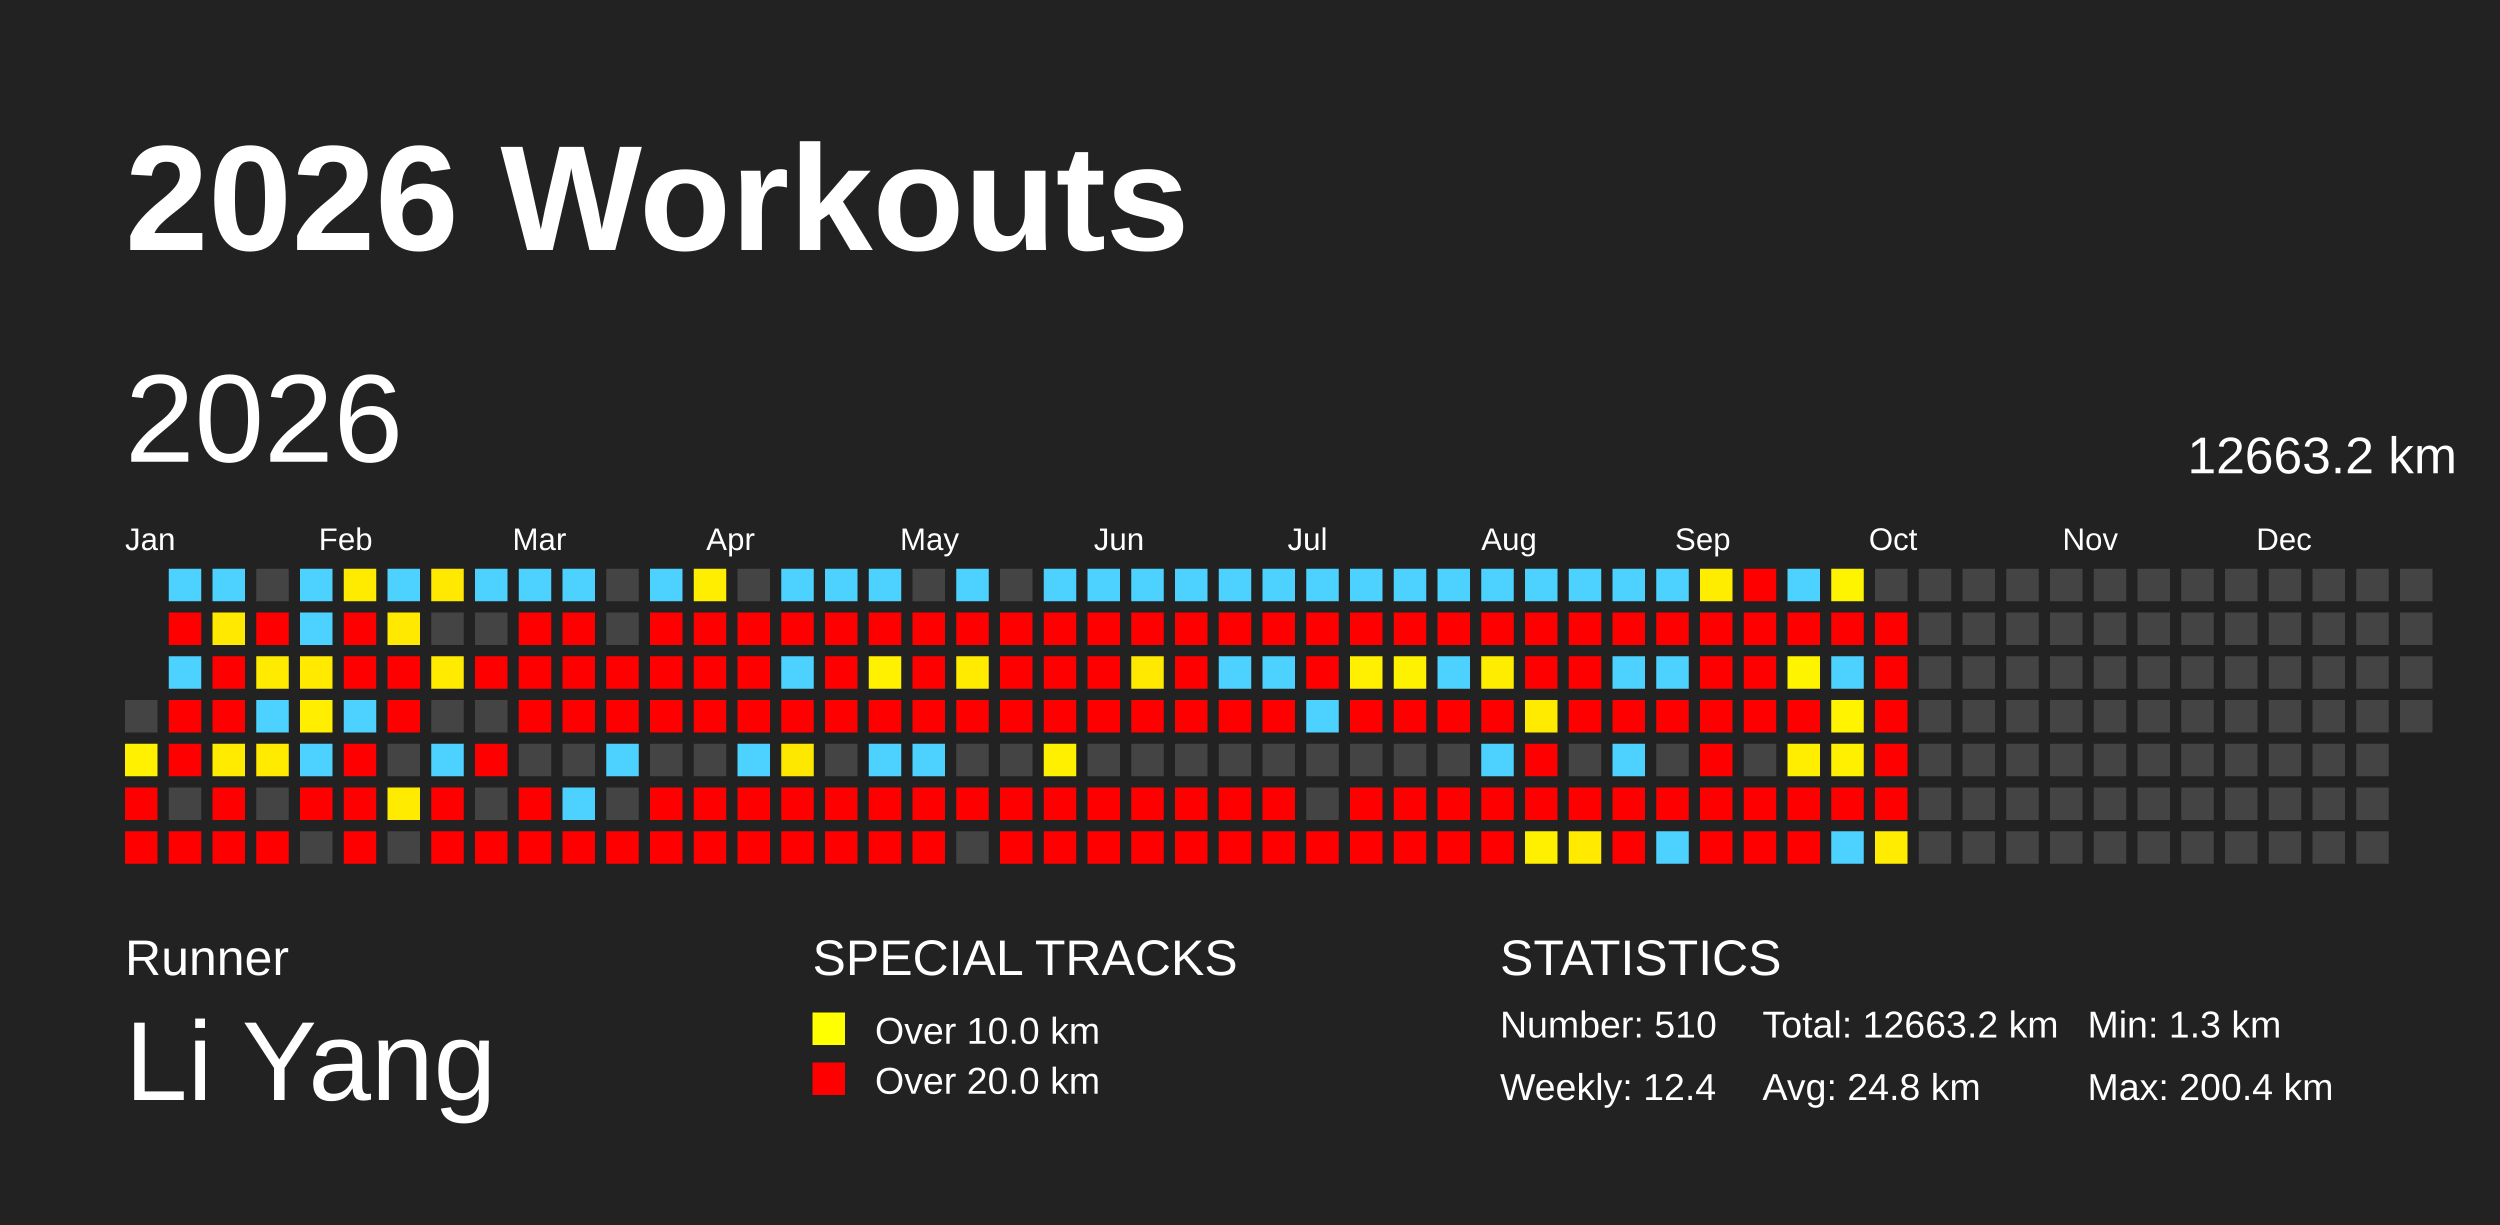
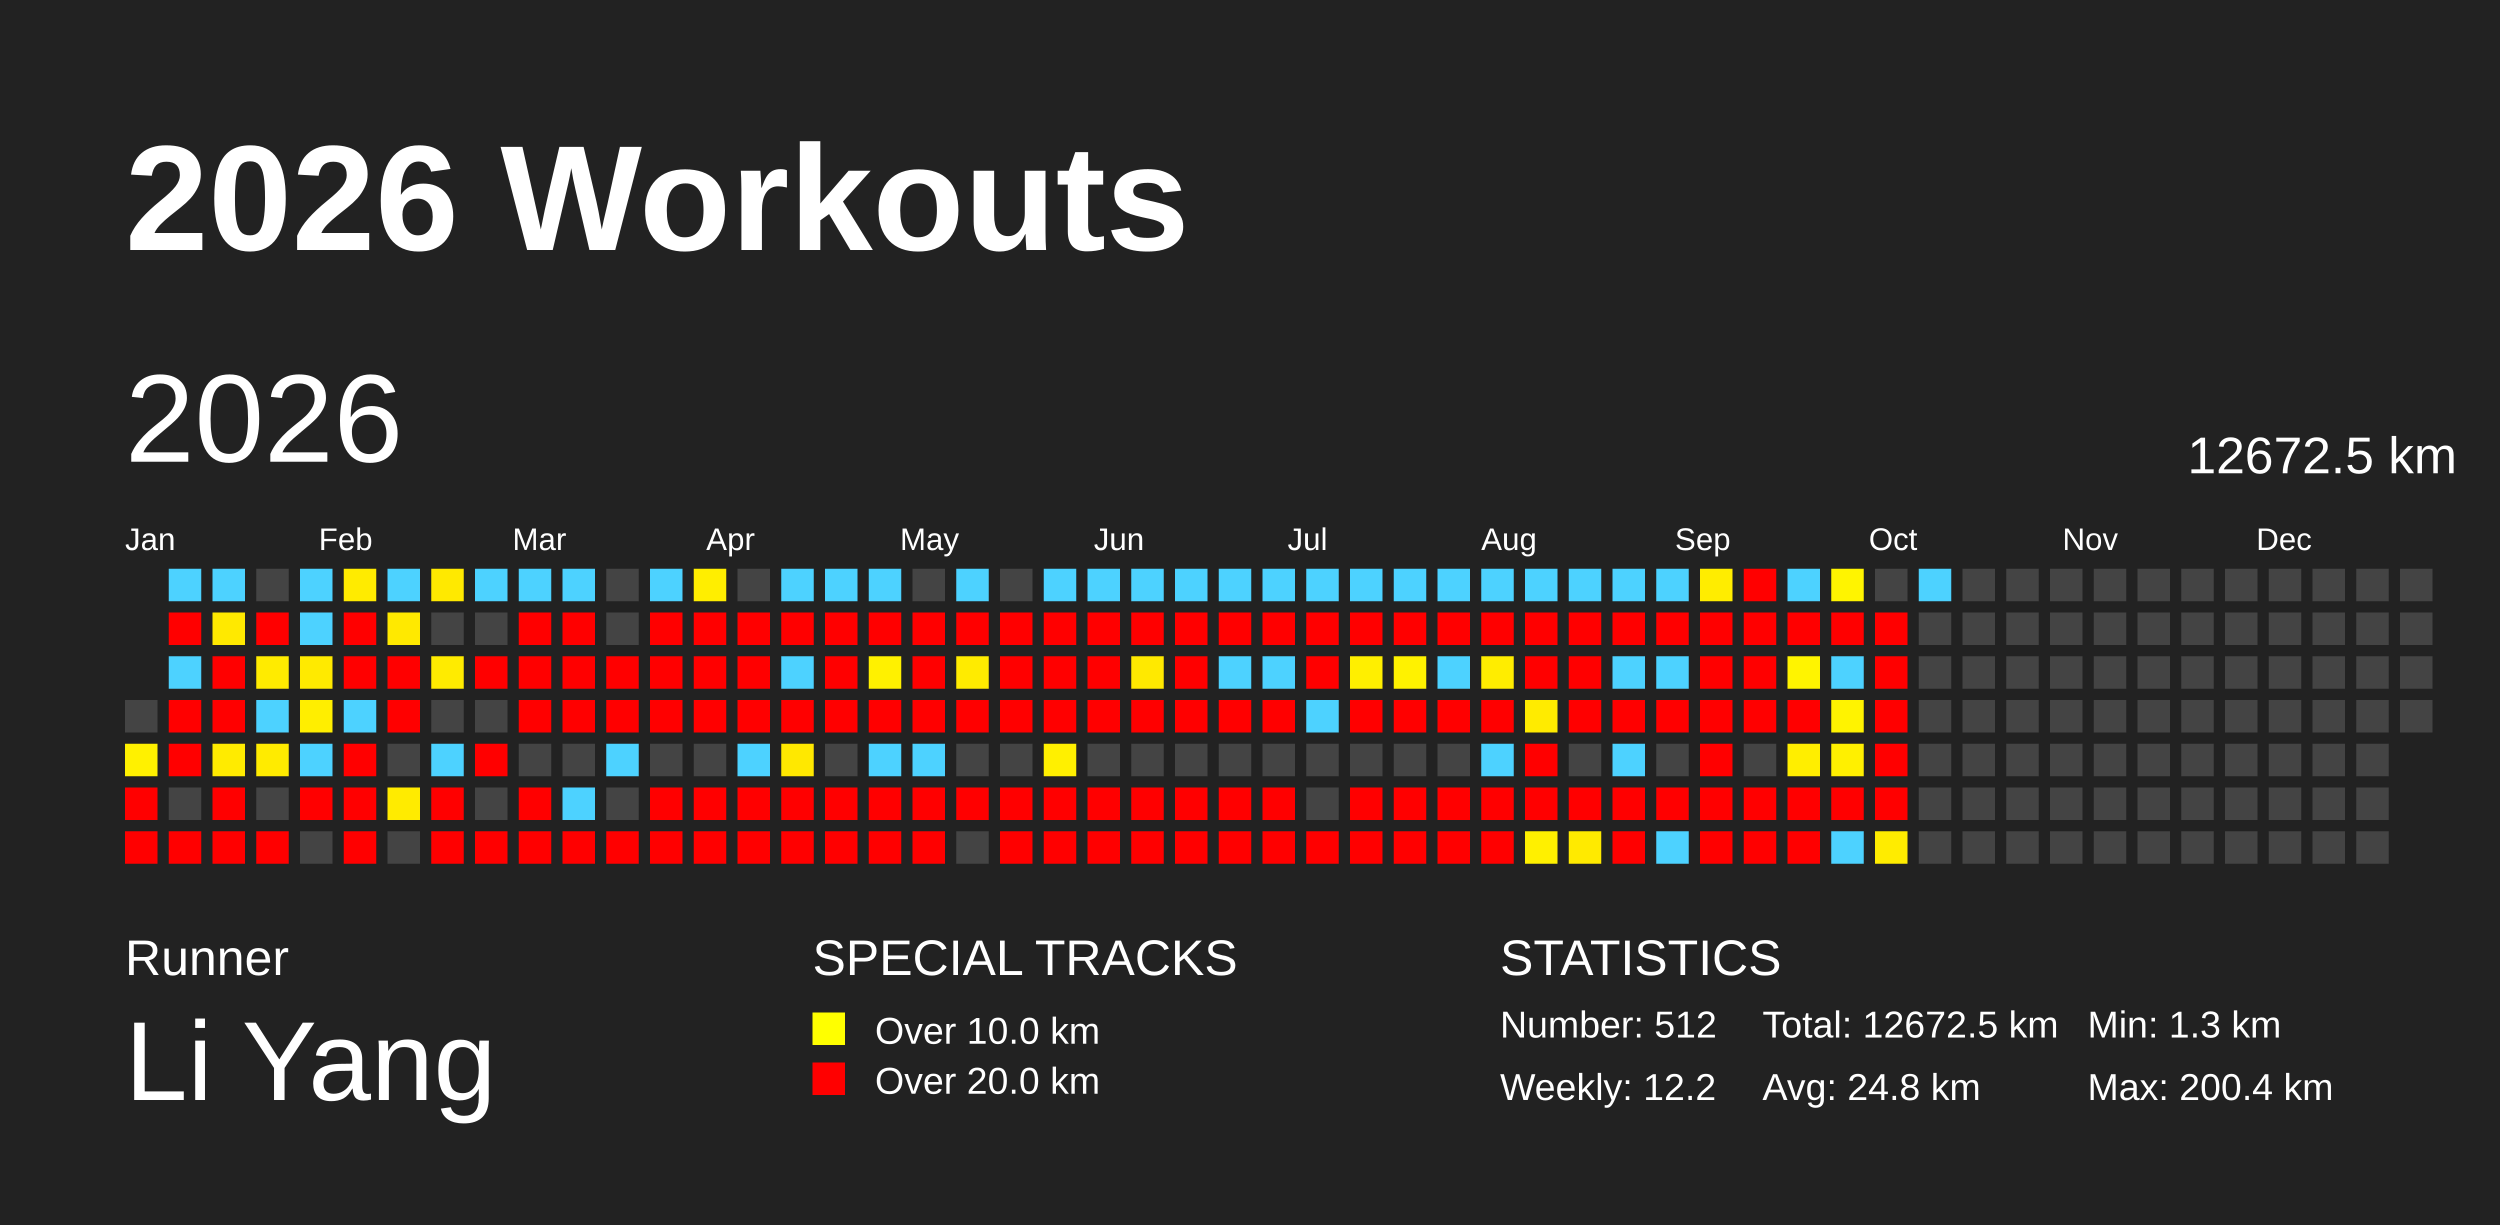
<svg xmlns="http://www.w3.org/2000/svg" baseProfile="full" height="98mm" version="1.1" viewBox="0,0,200,98" width="200mm">
  <defs />
  <rect fill="#222222" height="98" width="200" x="0" y="0" />
  <text fill="#FFFFFF" style="font-size:12px; font-family:Arial; font-weight:bold;" x="10" y="20">2026 Workouts</text>
  <text fill="#FFFFFF" style="font-size:4px; font-family:Arial" x="10" y="78">Runner</text>
  <text fill="#FFFFFF" style="font-size:9px; font-family:Arial" x="10" y="88">Li Yang</text>
  <text fill="#FFFFFF" style="font-size:4px; font-family:Arial" x="65" y="78">SPECIAL TRACKS</text>
  <rect fill="yellow" height="2.6" width="2.6" x="65" y="81" />
  <text fill="#FFFFFF" style="font-size:3px; font-family:Arial" x="70" y="83.5">Over 10.0 km</text>
  <rect fill="red" height="2.6" width="2.6" x="65" y="85" />
  <text fill="#FFFFFF" style="font-size:3px; font-family:Arial" x="70" y="87.5">Over 20.0 km</text>
  <text fill="#FFFFFF" style="font-size:4px; font-family:Arial" x="120" y="78">STATISTICS</text>
-   <text fill="#FFFFFF" style="font-size:3px; font-family:Arial" x="120" y="83">Number: 510</text>
-   <text fill="#FFFFFF" style="font-size:3px; font-family:Arial" x="120" y="88">Weekly: 12.4</text>
-   <text fill="#FFFFFF" style="font-size:3px; font-family:Arial" x="141" y="83">Total: 12663.2 km</text>
+   <text fill="#FFFFFF" style="font-size:3px; font-family:Arial" x="120" y="83">Number: 512</text>
+   <text fill="#FFFFFF" style="font-size:3px; font-family:Arial" x="120" y="88">Weekly: 12.2</text>
+   <text fill="#FFFFFF" style="font-size:3px; font-family:Arial" x="141" y="83">Total: 12672.5 km</text>
  <text fill="#FFFFFF" style="font-size:3px; font-family:Arial" x="141" y="88">Avg: 24.8 km</text>
  <text fill="#FFFFFF" style="font-size:3px; font-family:Arial" x="167" y="83">Min: 1.3 km</text>
  <text fill="#FFFFFF" style="font-size:3px; font-family:Arial" x="167" y="88">Max: 200.4 km</text>
  <text dominant-baseline="hanging" fill="#FFFFFF" style="font-size:10.0px; font-family:Arial;" x="10" y="30">2026</text>
-   <text dominant-baseline="hanging" fill="#FFFFFF" style="font-size:4.125px; font-family:Arial;" x="175" y="35">12663.2 km</text>
+   <text dominant-baseline="hanging" fill="#FFFFFF" style="font-size:4.125px; font-family:Arial;" x="175" y="35">12672.5 km</text>
  <text fill="#FFFFFF" style="font-size:2.5px; font-family:Arial" x="10.0" y="44">Jan</text>
  <text fill="#FFFFFF" style="font-size:2.5px; font-family:Arial" x="25.5" y="44">Feb</text>
  <text fill="#FFFFFF" style="font-size:2.5px; font-family:Arial" x="41.0" y="44">Mar</text>
  <text fill="#FFFFFF" style="font-size:2.5px; font-family:Arial" x="56.5" y="44">Apr</text>
  <text fill="#FFFFFF" style="font-size:2.5px; font-family:Arial" x="72.0" y="44">May</text>
  <text fill="#FFFFFF" style="font-size:2.5px; font-family:Arial" x="87.5" y="44">Jun</text>
  <text fill="#FFFFFF" style="font-size:2.5px; font-family:Arial" x="103.0" y="44">Jul</text>
  <text fill="#FFFFFF" style="font-size:2.5px; font-family:Arial" x="118.5" y="44">Aug</text>
  <text fill="#FFFFFF" style="font-size:2.5px; font-family:Arial" x="134.0" y="44">Sep</text>
  <text fill="#FFFFFF" style="font-size:2.5px; font-family:Arial" x="149.5" y="44">Oct</text>
  <text fill="#FFFFFF" style="font-size:2.5px; font-family:Arial" x="165.0" y="44">Nov</text>
  <text fill="#FFFFFF" style="font-size:2.5px; font-family:Arial" x="180.5" y="44">Dec</text>
  <rect fill="#444444" height="2.6" width="2.6" x="10.0" y="56.0" />
  <rect fill="#fff100" height="2.6" width="2.6" x="10.0" y="59.5" />
  <rect fill="red" height="2.6" width="2.6" x="10.0" y="63.0" />
  <rect fill="red" height="2.6" width="2.6" x="10.0" y="66.5" />
  <rect fill="#4dd2ff" height="2.6" width="2.6" x="13.5" y="45.5" />
  <rect fill="red" height="2.6" width="2.6" x="13.5" y="49.0" />
  <rect fill="#4dd2ff" height="2.6" width="2.6" x="13.5" y="52.5" />
  <rect fill="red" height="2.6" width="2.6" x="13.5" y="56.0" />
  <rect fill="red" height="2.6" width="2.6" x="13.5" y="59.5" />
  <rect fill="#444444" height="2.6" width="2.6" x="13.5" y="63.0" />
  <rect fill="red" height="2.6" width="2.6" x="13.5" y="66.5" />
  <rect fill="#4dd2ff" height="2.6" width="2.6" x="17.0" y="45.5" />
  <rect fill="#ffe900" height="2.6" width="2.6" x="17.0" y="49.0" />
  <rect fill="red" height="2.6" width="2.6" x="17.0" y="52.5" />
  <rect fill="red" height="2.6" width="2.6" x="17.0" y="56.0" />
  <rect fill="#ffeb00" height="2.6" width="2.6" x="17.0" y="59.5" />
  <rect fill="red" height="2.6" width="2.6" x="17.0" y="63.0" />
  <rect fill="red" height="2.6" width="2.6" x="17.0" y="66.5" />
  <rect fill="#444444" height="2.6" width="2.6" x="20.5" y="45.5" />
  <rect fill="red" height="2.6" width="2.6" x="20.5" y="49.0" />
  <rect fill="#ffeb00" height="2.6" width="2.6" x="20.5" y="52.5" />
  <rect fill="#4dd2ff" height="2.6" width="2.6" x="20.5" y="56.0" />
  <rect fill="#ffeb00" height="2.6" width="2.6" x="20.5" y="59.5" />
  <rect fill="#444444" height="2.6" width="2.6" x="20.5" y="63.0" />
  <rect fill="red" height="2.6" width="2.6" x="20.5" y="66.5" />
  <rect fill="#4dd2ff" height="2.6" width="2.6" x="24.0" y="45.5" />
  <rect fill="#4dd2ff" height="2.6" width="2.6" x="24.0" y="49.0" />
  <rect fill="#ffea00" height="2.6" width="2.6" x="24.0" y="52.5" />
  <rect fill="#ffee00" height="2.6" width="2.6" x="24.0" y="56.0" />
  <rect fill="#4dd2ff" height="2.6" width="2.6" x="24.0" y="59.5" />
  <rect fill="red" height="2.6" width="2.6" x="24.0" y="63.0" />
  <rect fill="#444444" height="2.6" width="2.6" x="24.0" y="66.5" />
  <rect fill="#ffeb00" height="2.6" width="2.6" x="27.5" y="45.5" />
  <rect fill="red" height="2.6" width="2.6" x="27.5" y="49.0" />
  <rect fill="red" height="2.6" width="2.6" x="27.5" y="52.5" />
  <rect fill="#4dd2ff" height="2.6" width="2.6" x="27.5" y="56.0" />
  <rect fill="red" height="2.6" width="2.6" x="27.5" y="59.5" />
  <rect fill="red" height="2.6" width="2.6" x="27.5" y="63.0" />
  <rect fill="red" height="2.6" width="2.6" x="27.5" y="66.5" />
  <rect fill="#4dd2ff" height="2.6" width="2.6" x="31.0" y="45.5" />
  <rect fill="#ffe900" height="2.6" width="2.6" x="31.0" y="49.0" />
  <rect fill="red" height="2.6" width="2.6" x="31.0" y="52.5" />
  <rect fill="red" height="2.6" width="2.6" x="31.0" y="56.0" />
  <rect fill="#444444" height="2.6" width="2.6" x="31.0" y="59.5" />
  <rect fill="#ffeb00" height="2.6" width="2.6" x="31.0" y="63.0" />
  <rect fill="#444444" height="2.6" width="2.6" x="31.0" y="66.5" />
  <rect fill="#ffe900" height="2.6" width="2.6" x="34.5" y="45.5" />
  <rect fill="#444444" height="2.6" width="2.6" x="34.5" y="49.0" />
  <rect fill="#ffeb00" height="2.6" width="2.6" x="34.5" y="52.5" />
  <rect fill="#444444" height="2.6" width="2.6" x="34.5" y="56.0" />
  <rect fill="#4dd2ff" height="2.6" width="2.6" x="34.5" y="59.5" />
  <rect fill="red" height="2.6" width="2.6" x="34.5" y="63.0" />
  <rect fill="red" height="2.6" width="2.6" x="34.5" y="66.5" />
  <rect fill="#4dd2ff" height="2.6" width="2.6" x="38.0" y="45.5" />
  <rect fill="#444444" height="2.6" width="2.6" x="38.0" y="49.0" />
  <rect fill="red" height="2.6" width="2.6" x="38.0" y="52.5" />
  <rect fill="#444444" height="2.6" width="2.6" x="38.0" y="56.0" />
  <rect fill="red" height="2.6" width="2.6" x="38.0" y="59.5" />
  <rect fill="#444444" height="2.6" width="2.6" x="38.0" y="63.0" />
  <rect fill="red" height="2.6" width="2.6" x="38.0" y="66.5" />
  <rect fill="#4dd2ff" height="2.6" width="2.6" x="41.5" y="45.5" />
  <rect fill="red" height="2.6" width="2.6" x="41.5" y="49.0" />
  <rect fill="red" height="2.6" width="2.6" x="41.5" y="52.5" />
  <rect fill="red" height="2.6" width="2.6" x="41.5" y="56.0" />
  <rect fill="#444444" height="2.6" width="2.6" x="41.5" y="59.5" />
  <rect fill="red" height="2.6" width="2.6" x="41.5" y="63.0" />
  <rect fill="red" height="2.6" width="2.6" x="41.5" y="66.5" />
  <rect fill="#4dd2ff" height="2.6" width="2.6" x="45.0" y="45.5" />
  <rect fill="red" height="2.6" width="2.6" x="45.0" y="49.0" />
  <rect fill="red" height="2.6" width="2.6" x="45.0" y="52.5" />
  <rect fill="red" height="2.6" width="2.6" x="45.0" y="56.0" />
  <rect fill="#444444" height="2.6" width="2.6" x="45.0" y="59.5" />
  <rect fill="#4dd2ff" height="2.6" width="2.6" x="45.0" y="63.0" />
  <rect fill="red" height="2.6" width="2.6" x="45.0" y="66.5" />
  <rect fill="#444444" height="2.6" width="2.6" x="48.5" y="45.5" />
  <rect fill="#444444" height="2.6" width="2.6" x="48.5" y="49.0" />
  <rect fill="red" height="2.6" width="2.6" x="48.5" y="52.5" />
  <rect fill="red" height="2.6" width="2.6" x="48.5" y="56.0" />
  <rect fill="#4dd2ff" height="2.6" width="2.6" x="48.5" y="59.5" />
  <rect fill="#444444" height="2.6" width="2.6" x="48.5" y="63.0" />
  <rect fill="red" height="2.6" width="2.6" x="48.5" y="66.5" />
  <rect fill="#4dd2ff" height="2.6" width="2.6" x="52.0" y="45.5" />
  <rect fill="red" height="2.6" width="2.6" x="52.0" y="49.0" />
  <rect fill="red" height="2.6" width="2.6" x="52.0" y="52.5" />
  <rect fill="red" height="2.6" width="2.6" x="52.0" y="56.0" />
  <rect fill="#444444" height="2.6" width="2.6" x="52.0" y="59.5" />
  <rect fill="red" height="2.6" width="2.6" x="52.0" y="63.0" />
  <rect fill="red" height="2.6" width="2.6" x="52.0" y="66.5" />
  <rect fill="#ffee00" height="2.6" width="2.6" x="55.5" y="45.5" />
  <rect fill="red" height="2.6" width="2.6" x="55.5" y="49.0" />
  <rect fill="red" height="2.6" width="2.6" x="55.5" y="52.5" />
  <rect fill="red" height="2.6" width="2.6" x="55.5" y="56.0" />
  <rect fill="#444444" height="2.6" width="2.6" x="55.5" y="59.5" />
  <rect fill="red" height="2.6" width="2.6" x="55.5" y="63.0" />
  <rect fill="red" height="2.6" width="2.6" x="55.5" y="66.5" />
  <rect fill="#444444" height="2.6" width="2.6" x="59.0" y="45.5" />
  <rect fill="red" height="2.6" width="2.6" x="59.0" y="49.0" />
  <rect fill="red" height="2.6" width="2.6" x="59.0" y="52.5" />
  <rect fill="red" height="2.6" width="2.6" x="59.0" y="56.0" />
  <rect fill="#4dd2ff" height="2.6" width="2.6" x="59.0" y="59.5" />
  <rect fill="red" height="2.6" width="2.6" x="59.0" y="63.0" />
  <rect fill="red" height="2.6" width="2.6" x="59.0" y="66.5" />
  <rect fill="#4dd2ff" height="2.6" width="2.6" x="62.5" y="45.5" />
  <rect fill="red" height="2.6" width="2.6" x="62.5" y="49.0" />
  <rect fill="#4dd2ff" height="2.6" width="2.6" x="62.5" y="52.5" />
  <rect fill="red" height="2.6" width="2.6" x="62.5" y="56.0" />
  <rect fill="#ffe800" height="2.6" width="2.6" x="62.5" y="59.5" />
  <rect fill="red" height="2.6" width="2.6" x="62.5" y="63.0" />
  <rect fill="red" height="2.6" width="2.6" x="62.5" y="66.5" />
  <rect fill="#4dd2ff" height="2.6" width="2.6" x="66.0" y="45.5" />
  <rect fill="red" height="2.6" width="2.6" x="66.0" y="49.0" />
  <rect fill="red" height="2.6" width="2.6" x="66.0" y="52.5" />
  <rect fill="red" height="2.6" width="2.6" x="66.0" y="56.0" />
  <rect fill="#444444" height="2.6" width="2.6" x="66.0" y="59.5" />
  <rect fill="red" height="2.6" width="2.6" x="66.0" y="63.0" />
  <rect fill="red" height="2.6" width="2.6" x="66.0" y="66.5" />
  <rect fill="#4dd2ff" height="2.6" width="2.6" x="69.5" y="45.5" />
  <rect fill="red" height="2.6" width="2.6" x="69.5" y="49.0" />
  <rect fill="#fff100" height="2.6" width="2.6" x="69.5" y="52.5" />
  <rect fill="red" height="2.6" width="2.6" x="69.5" y="56.0" />
  <rect fill="#4dd2ff" height="2.6" width="2.6" x="69.5" y="59.5" />
  <rect fill="red" height="2.6" width="2.6" x="69.5" y="63.0" />
  <rect fill="red" height="2.6" width="2.6" x="69.5" y="66.5" />
  <rect fill="#444444" height="2.6" width="2.6" x="73.0" y="45.5" />
  <rect fill="red" height="2.6" width="2.6" x="73.0" y="49.0" />
  <rect fill="red" height="2.6" width="2.6" x="73.0" y="52.5" />
  <rect fill="red" height="2.6" width="2.6" x="73.0" y="56.0" />
  <rect fill="#4dd2ff" height="2.6" width="2.6" x="73.0" y="59.5" />
  <rect fill="red" height="2.6" width="2.6" x="73.0" y="63.0" />
  <rect fill="red" height="2.6" width="2.6" x="73.0" y="66.5" />
  <rect fill="#4dd2ff" height="2.6" width="2.6" x="76.5" y="45.5" />
  <rect fill="red" height="2.6" width="2.6" x="76.5" y="49.0" />
  <rect fill="#ffeb00" height="2.6" width="2.6" x="76.5" y="52.5" />
  <rect fill="red" height="2.6" width="2.6" x="76.5" y="56.0" />
  <rect fill="#444444" height="2.6" width="2.6" x="76.5" y="59.5" />
  <rect fill="red" height="2.6" width="2.6" x="76.5" y="63.0" />
  <rect fill="#444444" height="2.6" width="2.6" x="76.5" y="66.5" />
  <rect fill="#444444" height="2.6" width="2.6" x="80.0" y="45.5" />
  <rect fill="red" height="2.6" width="2.6" x="80.0" y="49.0" />
  <rect fill="red" height="2.6" width="2.6" x="80.0" y="52.5" />
  <rect fill="red" height="2.6" width="2.6" x="80.0" y="56.0" />
  <rect fill="#444444" height="2.6" width="2.6" x="80.0" y="59.5" />
  <rect fill="red" height="2.6" width="2.6" x="80.0" y="63.0" />
  <rect fill="red" height="2.6" width="2.6" x="80.0" y="66.5" />
  <rect fill="#4dd2ff" height="2.6" width="2.6" x="83.5" y="45.5" />
  <rect fill="red" height="2.6" width="2.6" x="83.5" y="49.0" />
  <rect fill="red" height="2.6" width="2.6" x="83.5" y="52.5" />
  <rect fill="red" height="2.6" width="2.6" x="83.5" y="56.0" />
  <rect fill="#fff000" height="2.6" width="2.6" x="83.5" y="59.5" />
  <rect fill="red" height="2.6" width="2.6" x="83.5" y="63.0" />
  <rect fill="red" height="2.6" width="2.6" x="83.5" y="66.5" />
  <rect fill="#4dd2ff" height="2.6" width="2.6" x="87.0" y="45.5" />
  <rect fill="red" height="2.6" width="2.6" x="87.0" y="49.0" />
  <rect fill="red" height="2.6" width="2.6" x="87.0" y="52.5" />
  <rect fill="red" height="2.6" width="2.6" x="87.0" y="56.0" />
  <rect fill="#444444" height="2.6" width="2.6" x="87.0" y="59.5" />
  <rect fill="red" height="2.6" width="2.6" x="87.0" y="63.0" />
  <rect fill="red" height="2.6" width="2.6" x="87.0" y="66.5" />
  <rect fill="#4dd2ff" height="2.6" width="2.6" x="90.5" y="45.5" />
  <rect fill="red" height="2.6" width="2.6" x="90.5" y="49.0" />
  <rect fill="#ffe900" height="2.6" width="2.6" x="90.5" y="52.5" />
  <rect fill="red" height="2.6" width="2.6" x="90.5" y="56.0" />
  <rect fill="#444444" height="2.6" width="2.6" x="90.5" y="59.5" />
  <rect fill="red" height="2.6" width="2.6" x="90.5" y="63.0" />
  <rect fill="red" height="2.6" width="2.6" x="90.5" y="66.5" />
  <rect fill="#4dd2ff" height="2.6" width="2.6" x="94.0" y="45.5" />
  <rect fill="red" height="2.6" width="2.6" x="94.0" y="49.0" />
  <rect fill="red" height="2.6" width="2.6" x="94.0" y="52.5" />
  <rect fill="red" height="2.6" width="2.6" x="94.0" y="56.0" />
  <rect fill="#444444" height="2.6" width="2.6" x="94.0" y="59.5" />
  <rect fill="red" height="2.6" width="2.6" x="94.0" y="63.0" />
  <rect fill="red" height="2.6" width="2.6" x="94.0" y="66.5" />
  <rect fill="#4dd2ff" height="2.6" width="2.6" x="97.5" y="45.5" />
  <rect fill="red" height="2.6" width="2.6" x="97.5" y="49.0" />
  <rect fill="#4dd2ff" height="2.6" width="2.6" x="97.5" y="52.5" />
  <rect fill="red" height="2.6" width="2.6" x="97.5" y="56.0" />
  <rect fill="#444444" height="2.6" width="2.6" x="97.5" y="59.5" />
  <rect fill="red" height="2.6" width="2.6" x="97.5" y="63.0" />
  <rect fill="red" height="2.6" width="2.6" x="97.5" y="66.5" />
  <rect fill="#4dd2ff" height="2.6" width="2.6" x="101.0" y="45.5" />
  <rect fill="red" height="2.6" width="2.6" x="101.0" y="49.0" />
  <rect fill="#4dd2ff" height="2.6" width="2.6" x="101.0" y="52.5" />
  <rect fill="red" height="2.6" width="2.6" x="101.0" y="56.0" />
  <rect fill="#444444" height="2.6" width="2.6" x="101.0" y="59.5" />
  <rect fill="red" height="2.6" width="2.6" x="101.0" y="63.0" />
  <rect fill="red" height="2.6" width="2.6" x="101.0" y="66.5" />
  <rect fill="#4dd2ff" height="2.6" width="2.6" x="104.5" y="45.5" />
  <rect fill="red" height="2.6" width="2.6" x="104.5" y="49.0" />
  <rect fill="red" height="2.6" width="2.6" x="104.5" y="52.5" />
  <rect fill="#4dd2ff" height="2.6" width="2.6" x="104.5" y="56.0" />
  <rect fill="#444444" height="2.6" width="2.6" x="104.5" y="59.5" />
  <rect fill="#444444" height="2.6" width="2.6" x="104.5" y="63.0" />
  <rect fill="red" height="2.6" width="2.6" x="104.5" y="66.5" />
  <rect fill="#4dd2ff" height="2.6" width="2.6" x="108.0" y="45.5" />
  <rect fill="red" height="2.6" width="2.6" x="108.0" y="49.0" />
  <rect fill="#ffef00" height="2.6" width="2.6" x="108.0" y="52.5" />
  <rect fill="red" height="2.6" width="2.6" x="108.0" y="56.0" />
  <rect fill="#444444" height="2.6" width="2.6" x="108.0" y="59.5" />
  <rect fill="red" height="2.6" width="2.6" x="108.0" y="63.0" />
  <rect fill="red" height="2.6" width="2.6" x="108.0" y="66.5" />
  <rect fill="#4dd2ff" height="2.6" width="2.6" x="111.5" y="45.5" />
  <rect fill="red" height="2.6" width="2.6" x="111.5" y="49.0" />
  <rect fill="#fff200" height="2.6" width="2.6" x="111.5" y="52.5" />
  <rect fill="red" height="2.6" width="2.6" x="111.5" y="56.0" />
  <rect fill="#444444" height="2.6" width="2.6" x="111.5" y="59.5" />
  <rect fill="red" height="2.6" width="2.6" x="111.5" y="63.0" />
  <rect fill="red" height="2.6" width="2.6" x="111.5" y="66.5" />
  <rect fill="#4dd2ff" height="2.6" width="2.6" x="115.0" y="45.5" />
  <rect fill="red" height="2.6" width="2.6" x="115.0" y="49.0" />
  <rect fill="#4dd2ff" height="2.6" width="2.6" x="115.0" y="52.5" />
  <rect fill="red" height="2.6" width="2.6" x="115.0" y="56.0" />
  <rect fill="#444444" height="2.6" width="2.6" x="115.0" y="59.5" />
  <rect fill="red" height="2.6" width="2.6" x="115.0" y="63.0" />
  <rect fill="red" height="2.6" width="2.6" x="115.0" y="66.5" />
  <rect fill="#4dd2ff" height="2.6" width="2.6" x="118.5" y="45.5" />
  <rect fill="red" height="2.6" width="2.6" x="118.5" y="49.0" />
  <rect fill="#ffed00" height="2.6" width="2.6" x="118.5" y="52.5" />
  <rect fill="red" height="2.6" width="2.6" x="118.5" y="56.0" />
  <rect fill="#4dd2ff" height="2.6" width="2.6" x="118.5" y="59.5" />
  <rect fill="red" height="2.6" width="2.6" x="118.5" y="63.0" />
  <rect fill="red" height="2.6" width="2.6" x="118.5" y="66.5" />
  <rect fill="#4dd2ff" height="2.6" width="2.6" x="122.0" y="45.5" />
  <rect fill="red" height="2.6" width="2.6" x="122.0" y="49.0" />
  <rect fill="red" height="2.6" width="2.6" x="122.0" y="52.5" />
  <rect fill="#ffeb00" height="2.6" width="2.6" x="122.0" y="56.0" />
  <rect fill="red" height="2.6" width="2.6" x="122.0" y="59.5" />
  <rect fill="red" height="2.6" width="2.6" x="122.0" y="63.0" />
  <rect fill="#fff000" height="2.6" width="2.6" x="122.0" y="66.5" />
  <rect fill="#4dd2ff" height="2.6" width="2.6" x="125.5" y="45.5" />
  <rect fill="red" height="2.6" width="2.6" x="125.5" y="49.0" />
  <rect fill="red" height="2.6" width="2.6" x="125.5" y="52.5" />
  <rect fill="red" height="2.6" width="2.6" x="125.5" y="56.0" />
  <rect fill="#444444" height="2.6" width="2.6" x="125.5" y="59.5" />
  <rect fill="red" height="2.6" width="2.6" x="125.5" y="63.0" />
  <rect fill="#ffea00" height="2.6" width="2.6" x="125.5" y="66.5" />
  <rect fill="#4dd2ff" height="2.6" width="2.6" x="129.0" y="45.5" />
  <rect fill="red" height="2.6" width="2.6" x="129.0" y="49.0" />
  <rect fill="#4dd2ff" height="2.6" width="2.6" x="129.0" y="52.5" />
  <rect fill="red" height="2.6" width="2.6" x="129.0" y="56.0" />
  <rect fill="#4dd2ff" height="2.6" width="2.6" x="129.0" y="59.5" />
  <rect fill="red" height="2.6" width="2.6" x="129.0" y="63.0" />
  <rect fill="red" height="2.6" width="2.6" x="129.0" y="66.5" />
  <rect fill="#4dd2ff" height="2.6" width="2.6" x="132.5" y="45.5" />
  <rect fill="red" height="2.6" width="2.6" x="132.5" y="49.0" />
  <rect fill="#4dd2ff" height="2.6" width="2.6" x="132.5" y="52.5" />
  <rect fill="red" height="2.6" width="2.6" x="132.5" y="56.0" />
  <rect fill="#444444" height="2.6" width="2.6" x="132.5" y="59.5" />
  <rect fill="red" height="2.6" width="2.6" x="132.5" y="63.0" />
  <rect fill="#4dd2ff" height="2.6" width="2.6" x="132.5" y="66.5" />
  <rect fill="#ffed00" height="2.6" width="2.6" x="136.0" y="45.5" />
  <rect fill="red" height="2.6" width="2.6" x="136.0" y="49.0" />
  <rect fill="red" height="2.6" width="2.6" x="136.0" y="52.5" />
  <rect fill="red" height="2.6" width="2.6" x="136.0" y="56.0" />
  <rect fill="red" height="2.6" width="2.6" x="136.0" y="59.5" />
  <rect fill="red" height="2.6" width="2.6" x="136.0" y="63.0" />
  <rect fill="red" height="2.6" width="2.6" x="136.0" y="66.5" />
  <rect fill="red" height="2.6" width="2.6" x="139.5" y="45.5" />
  <rect fill="red" height="2.6" width="2.6" x="139.5" y="49.0" />
  <rect fill="red" height="2.6" width="2.6" x="139.5" y="52.5" />
  <rect fill="red" height="2.6" width="2.6" x="139.5" y="56.0" />
  <rect fill="#444444" height="2.6" width="2.6" x="139.5" y="59.5" />
  <rect fill="red" height="2.6" width="2.6" x="139.5" y="63.0" />
  <rect fill="red" height="2.6" width="2.6" x="139.5" y="66.5" />
  <rect fill="#4dd2ff" height="2.6" width="2.6" x="143.0" y="45.5" />
  <rect fill="red" height="2.6" width="2.6" x="143.0" y="49.0" />
  <rect fill="#fff400" height="2.6" width="2.6" x="143.0" y="52.5" />
  <rect fill="red" height="2.6" width="2.6" x="143.0" y="56.0" />
  <rect fill="#ffee00" height="2.6" width="2.6" x="143.0" y="59.5" />
  <rect fill="red" height="2.6" width="2.6" x="143.0" y="63.0" />
  <rect fill="red" height="2.6" width="2.6" x="143.0" y="66.5" />
  <rect fill="#fff400" height="2.6" width="2.6" x="146.5" y="45.5" />
  <rect fill="red" height="2.6" width="2.6" x="146.5" y="49.0" />
  <rect fill="#4dd2ff" height="2.6" width="2.6" x="146.5" y="52.5" />
  <rect fill="#fff300" height="2.6" width="2.6" x="146.5" y="56.0" />
  <rect fill="#fff000" height="2.6" width="2.6" x="146.5" y="59.5" />
  <rect fill="red" height="2.6" width="2.6" x="146.5" y="63.0" />
  <rect fill="#4dd2ff" height="2.6" width="2.6" x="146.5" y="66.5" />
  <rect fill="#444444" height="2.6" width="2.6" x="150.0" y="45.5" />
  <rect fill="red" height="2.6" width="2.6" x="150.0" y="49.0" />
  <rect fill="red" height="2.6" width="2.6" x="150.0" y="52.5" />
  <rect fill="red" height="2.6" width="2.6" x="150.0" y="56.0" />
  <rect fill="red" height="2.6" width="2.6" x="150.0" y="59.5" />
  <rect fill="red" height="2.6" width="2.6" x="150.0" y="63.0" />
  <rect fill="#ffec00" height="2.6" width="2.6" x="150.0" y="66.5" />
-   <rect fill="#444444" height="2.6" width="2.6" x="153.5" y="45.5" />
+   <rect fill="#4dd2ff" height="2.6" width="2.6" x="153.5" y="45.5" />
  <rect fill="#444444" height="2.6" width="2.6" x="153.5" y="49.0" />
  <rect fill="#444444" height="2.6" width="2.6" x="153.5" y="52.5" />
  <rect fill="#444444" height="2.6" width="2.6" x="153.5" y="56.0" />
  <rect fill="#444444" height="2.6" width="2.6" x="153.5" y="59.5" />
  <rect fill="#444444" height="2.6" width="2.6" x="153.5" y="63.0" />
  <rect fill="#444444" height="2.6" width="2.6" x="153.5" y="66.5" />
  <rect fill="#444444" height="2.6" width="2.6" x="157.0" y="45.5" />
  <rect fill="#444444" height="2.6" width="2.6" x="157.0" y="49.0" />
  <rect fill="#444444" height="2.6" width="2.6" x="157.0" y="52.5" />
  <rect fill="#444444" height="2.6" width="2.6" x="157.0" y="56.0" />
  <rect fill="#444444" height="2.6" width="2.6" x="157.0" y="59.5" />
  <rect fill="#444444" height="2.6" width="2.6" x="157.0" y="63.0" />
  <rect fill="#444444" height="2.6" width="2.6" x="157.0" y="66.5" />
  <rect fill="#444444" height="2.6" width="2.6" x="160.5" y="45.5" />
  <rect fill="#444444" height="2.6" width="2.6" x="160.5" y="49.0" />
  <rect fill="#444444" height="2.6" width="2.6" x="160.5" y="52.5" />
  <rect fill="#444444" height="2.6" width="2.6" x="160.5" y="56.0" />
  <rect fill="#444444" height="2.6" width="2.6" x="160.5" y="59.5" />
  <rect fill="#444444" height="2.6" width="2.6" x="160.5" y="63.0" />
  <rect fill="#444444" height="2.6" width="2.6" x="160.5" y="66.5" />
  <rect fill="#444444" height="2.6" width="2.6" x="164.0" y="45.5" />
  <rect fill="#444444" height="2.6" width="2.6" x="164.0" y="49.0" />
  <rect fill="#444444" height="2.6" width="2.6" x="164.0" y="52.5" />
  <rect fill="#444444" height="2.6" width="2.6" x="164.0" y="56.0" />
  <rect fill="#444444" height="2.6" width="2.6" x="164.0" y="59.5" />
  <rect fill="#444444" height="2.6" width="2.6" x="164.0" y="63.0" />
  <rect fill="#444444" height="2.6" width="2.6" x="164.0" y="66.5" />
  <rect fill="#444444" height="2.6" width="2.6" x="167.5" y="45.5" />
  <rect fill="#444444" height="2.6" width="2.6" x="167.5" y="49.0" />
  <rect fill="#444444" height="2.6" width="2.6" x="167.5" y="52.5" />
  <rect fill="#444444" height="2.6" width="2.6" x="167.5" y="56.0" />
  <rect fill="#444444" height="2.6" width="2.6" x="167.5" y="59.5" />
  <rect fill="#444444" height="2.6" width="2.6" x="167.5" y="63.0" />
  <rect fill="#444444" height="2.6" width="2.6" x="167.5" y="66.5" />
  <rect fill="#444444" height="2.6" width="2.6" x="171.0" y="45.5" />
  <rect fill="#444444" height="2.6" width="2.6" x="171.0" y="49.0" />
  <rect fill="#444444" height="2.6" width="2.6" x="171.0" y="52.5" />
  <rect fill="#444444" height="2.6" width="2.6" x="171.0" y="56.0" />
  <rect fill="#444444" height="2.6" width="2.6" x="171.0" y="59.5" />
  <rect fill="#444444" height="2.6" width="2.6" x="171.0" y="63.0" />
  <rect fill="#444444" height="2.6" width="2.6" x="171.0" y="66.5" />
  <rect fill="#444444" height="2.6" width="2.6" x="174.5" y="45.5" />
  <rect fill="#444444" height="2.6" width="2.6" x="174.5" y="49.0" />
  <rect fill="#444444" height="2.6" width="2.6" x="174.5" y="52.5" />
  <rect fill="#444444" height="2.6" width="2.6" x="174.5" y="56.0" />
  <rect fill="#444444" height="2.6" width="2.6" x="174.5" y="59.5" />
  <rect fill="#444444" height="2.6" width="2.6" x="174.5" y="63.0" />
  <rect fill="#444444" height="2.6" width="2.6" x="174.5" y="66.5" />
  <rect fill="#444444" height="2.6" width="2.6" x="178.0" y="45.5" />
  <rect fill="#444444" height="2.6" width="2.6" x="178.0" y="49.0" />
  <rect fill="#444444" height="2.6" width="2.6" x="178.0" y="52.5" />
  <rect fill="#444444" height="2.6" width="2.6" x="178.0" y="56.0" />
  <rect fill="#444444" height="2.6" width="2.6" x="178.0" y="59.5" />
  <rect fill="#444444" height="2.6" width="2.6" x="178.0" y="63.0" />
  <rect fill="#444444" height="2.6" width="2.6" x="178.0" y="66.5" />
  <rect fill="#444444" height="2.6" width="2.6" x="181.5" y="45.5" />
  <rect fill="#444444" height="2.6" width="2.6" x="181.5" y="49.0" />
  <rect fill="#444444" height="2.6" width="2.6" x="181.5" y="52.5" />
  <rect fill="#444444" height="2.6" width="2.6" x="181.5" y="56.0" />
  <rect fill="#444444" height="2.6" width="2.6" x="181.5" y="59.5" />
  <rect fill="#444444" height="2.6" width="2.6" x="181.5" y="63.0" />
  <rect fill="#444444" height="2.6" width="2.6" x="181.5" y="66.5" />
  <rect fill="#444444" height="2.6" width="2.6" x="185.0" y="45.5" />
  <rect fill="#444444" height="2.6" width="2.6" x="185.0" y="49.0" />
  <rect fill="#444444" height="2.6" width="2.6" x="185.0" y="52.5" />
  <rect fill="#444444" height="2.6" width="2.6" x="185.0" y="56.0" />
  <rect fill="#444444" height="2.6" width="2.6" x="185.0" y="59.5" />
  <rect fill="#444444" height="2.6" width="2.6" x="185.0" y="63.0" />
  <rect fill="#444444" height="2.6" width="2.6" x="185.0" y="66.5" />
  <rect fill="#444444" height="2.6" width="2.6" x="188.5" y="45.5" />
  <rect fill="#444444" height="2.6" width="2.6" x="188.5" y="49.0" />
  <rect fill="#444444" height="2.6" width="2.6" x="188.5" y="52.5" />
  <rect fill="#444444" height="2.6" width="2.6" x="188.5" y="56.0" />
  <rect fill="#444444" height="2.6" width="2.6" x="188.5" y="59.5" />
  <rect fill="#444444" height="2.6" width="2.6" x="188.5" y="63.0" />
  <rect fill="#444444" height="2.6" width="2.6" x="188.5" y="66.5" />
  <rect fill="#444444" height="2.6" width="2.6" x="192.0" y="45.5" />
  <rect fill="#444444" height="2.6" width="2.6" x="192.0" y="49.0" />
  <rect fill="#444444" height="2.6" width="2.6" x="192.0" y="52.5" />
  <rect fill="#444444" height="2.6" width="2.6" x="192.0" y="56.0" />
</svg>
